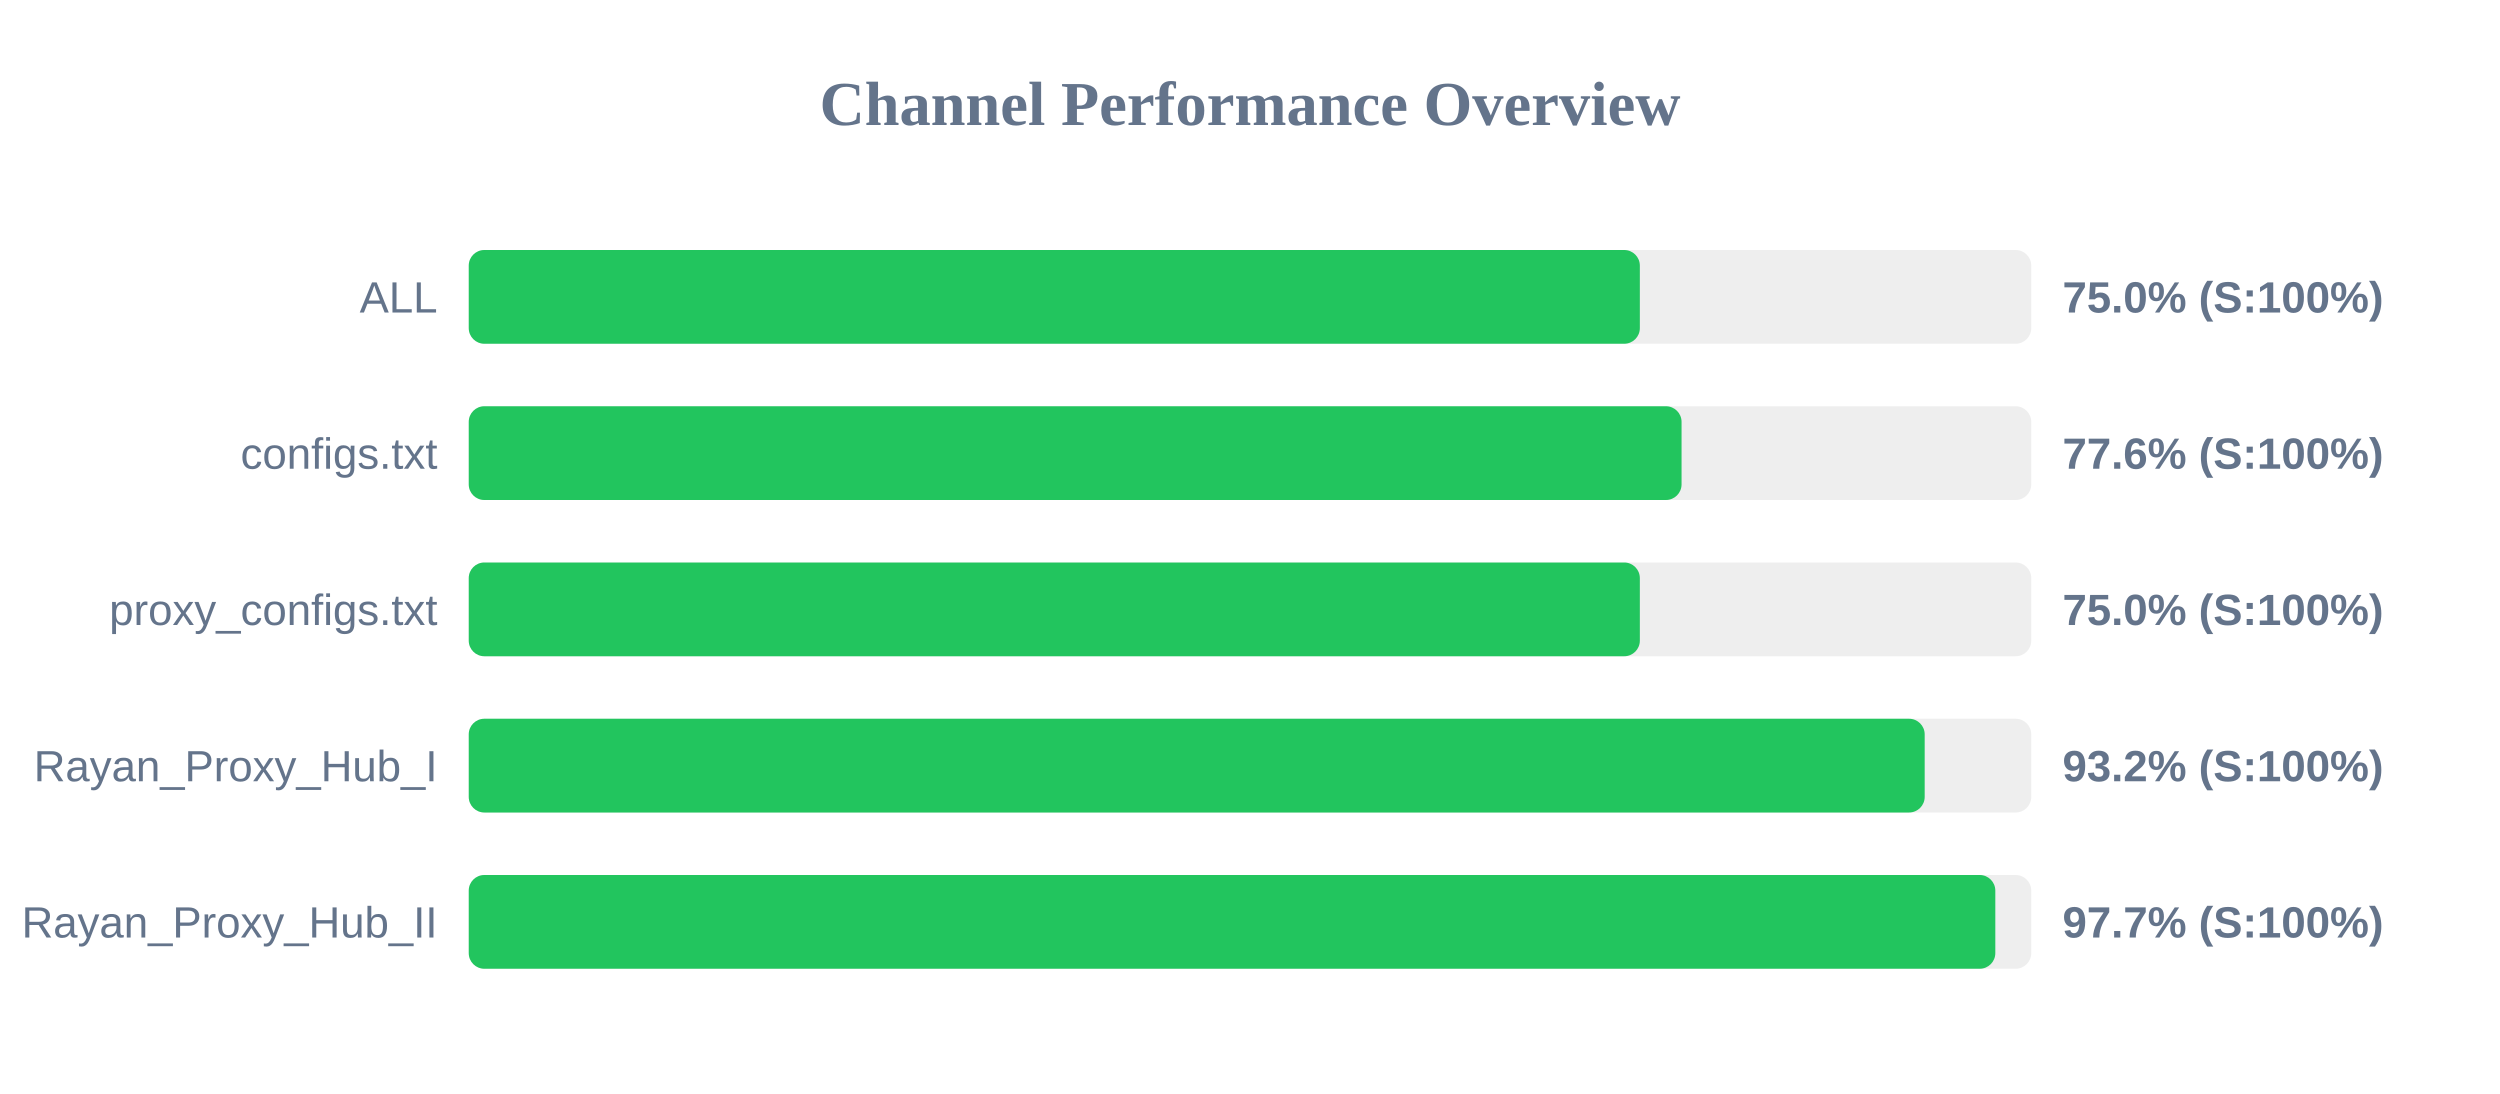
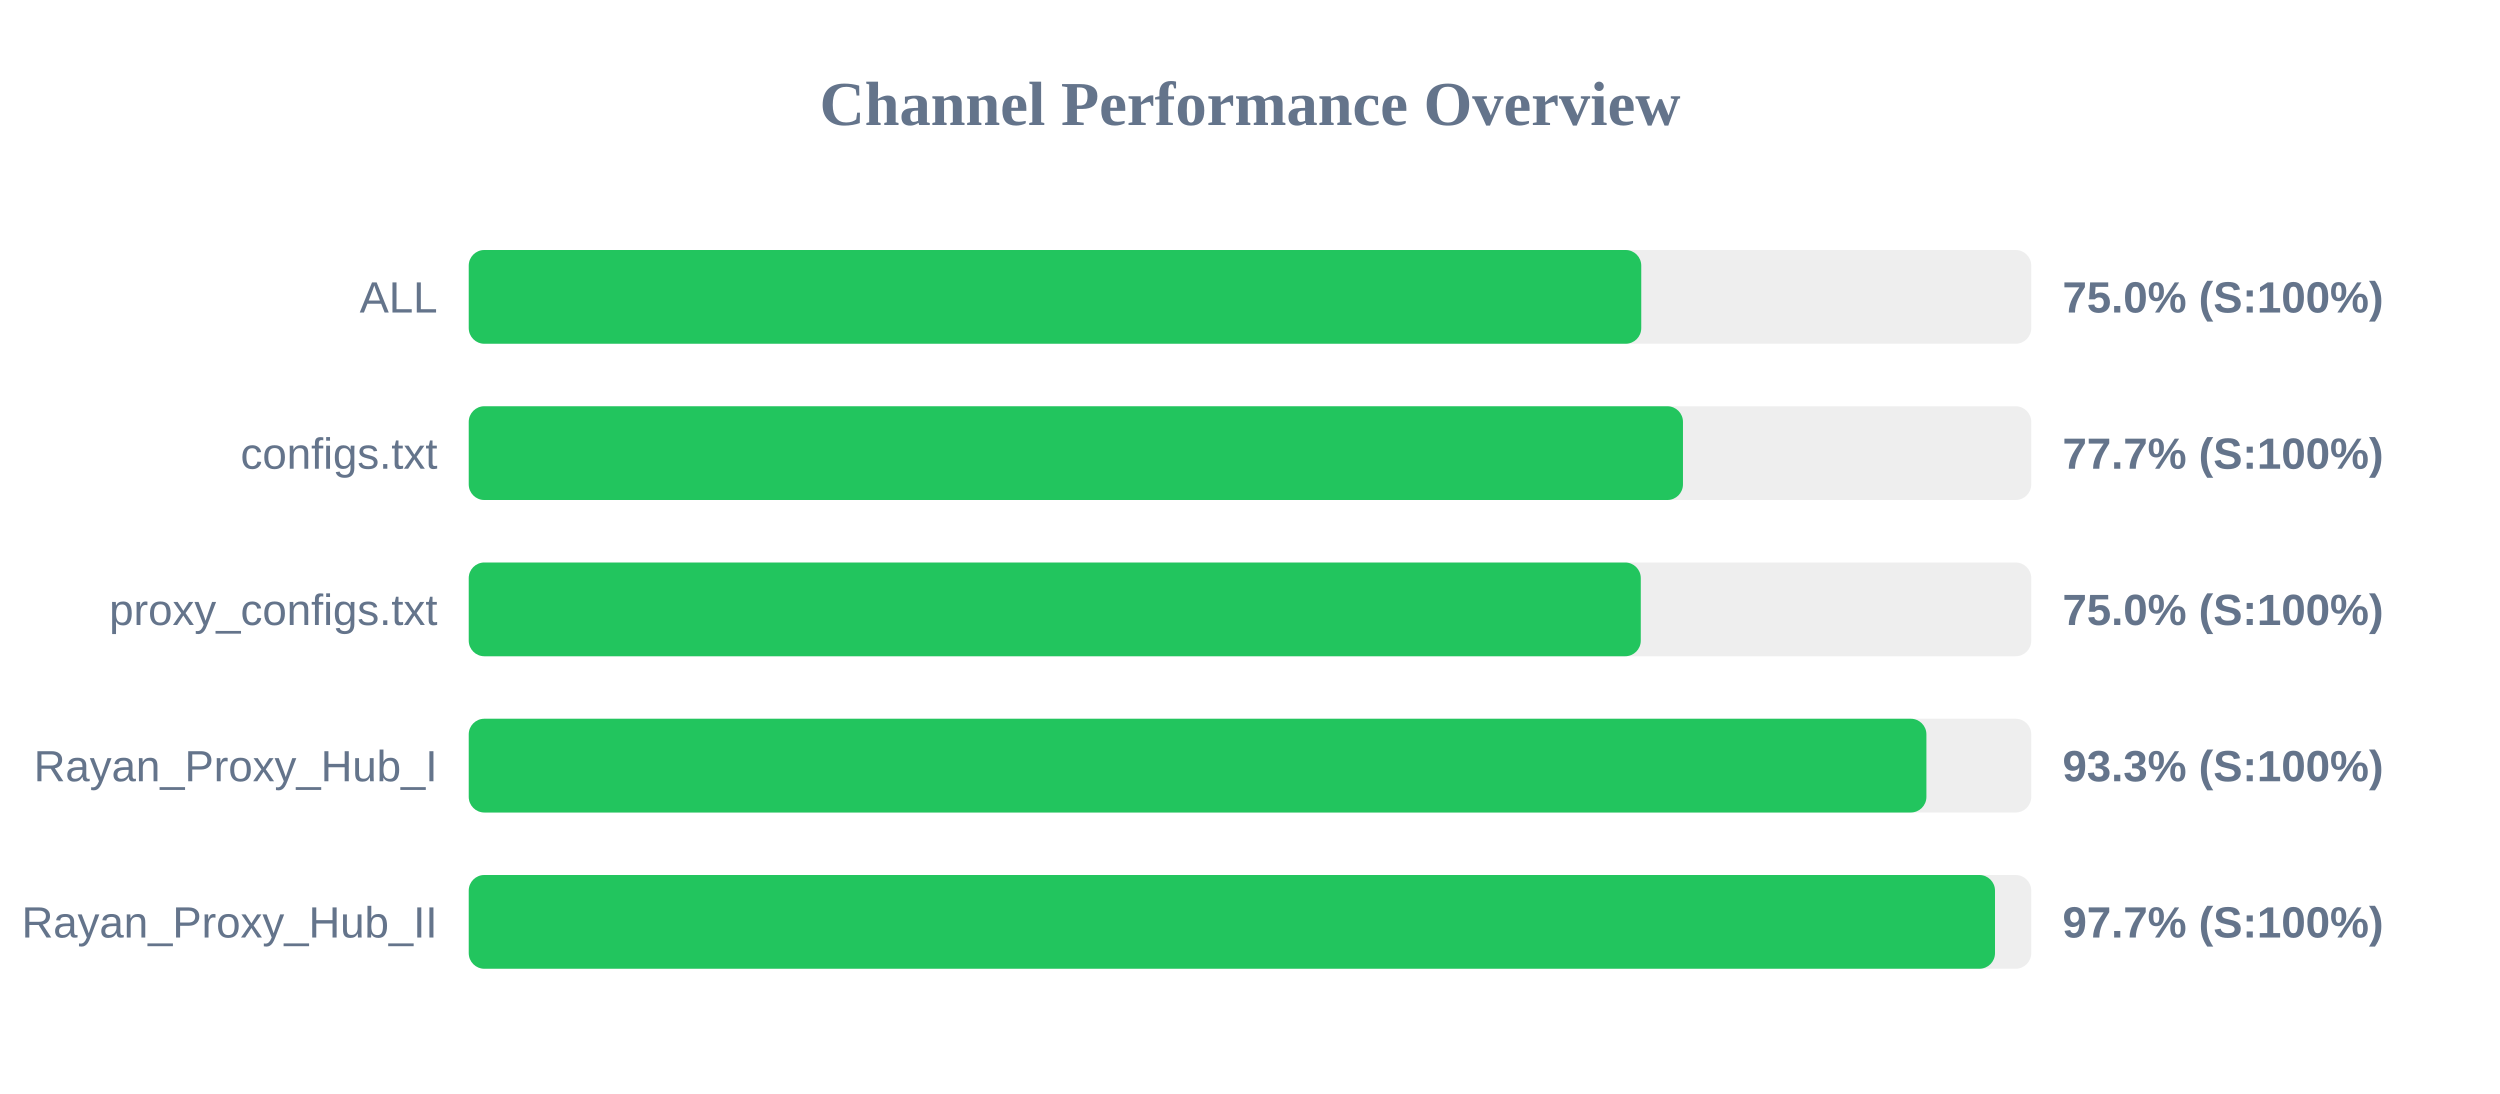
<svg xmlns="http://www.w3.org/2000/svg" width="800" height="350" version="1.1">
  <style>
        .row { font: 14px Arial; fill: #64748b; }
        .score { font: bold 14px Arial; fill: #64748b; }
    </style>
  <text x="400" y="40" text-anchor="middle" font-size="20px" font-weight="bold" fill="#64748b">Channel Performance Overview</text>
  <rect x="150" y="80" width="500" height="30" fill="#eee" rx="5" />
-   <rect x="150" y="80" width="374.75" height="30" fill="#22c55e" rx="5" />
+   <rect x="150" y="80" width="375.2" height="30" fill="#22c55e" rx="5" />
  <text x="140" y="100" text-anchor="end" class="row">ALL</text>
  <text x="660" y="100" text-anchor="start" class="score">75.0% (S:100%)</text>
  <rect x="150" y="130" width="500" height="30" fill="#eee" rx="5" />
-   <rect x="150" y="130" width="388.1" height="30" fill="#22c55e" rx="5" />
+   <rect x="150" y="130" width="388.55" height="30" fill="#22c55e" rx="5" />
  <text x="140" y="150" text-anchor="end" class="row">configs.txt</text>
-   <text x="660" y="150" text-anchor="start" class="score">77.6% (S:100%)</text>
+   <text x="660" y="150" text-anchor="start" class="score">77.7% (S:100%)</text>
  <rect x="150" y="180" width="500" height="30" fill="#eee" rx="5" />
-   <rect x="150" y="180" width="374.75" height="30" fill="#22c55e" rx="5" />
+   <rect x="150" y="180" width="375.05" height="30" fill="#22c55e" rx="5" />
  <text x="140" y="200" text-anchor="end" class="row">proxy_configs.txt</text>
  <text x="660" y="200" text-anchor="start" class="score">75.0% (S:100%)</text>
  <rect x="150" y="230" width="500" height="30" fill="#eee" rx="5" />
-   <rect x="150" y="230" width="465.9" height="30" fill="#22c55e" rx="5" />
+   <rect x="150" y="230" width="466.45" height="30" fill="#22c55e" rx="5" />
  <text x="140" y="250" text-anchor="end" class="row">Rayan_Proxy_Hub_I</text>
-   <text x="660" y="250" text-anchor="start" class="score">93.2% (S:100%)</text>
+   <text x="660" y="250" text-anchor="start" class="score">93.3% (S:100%)</text>
  <rect x="150" y="280" width="500" height="30" fill="#eee" rx="5" />
-   <rect x="150" y="280" width="488.5" height="30" fill="#22c55e" rx="5" />
+   <rect x="150" y="280" width="488.4" height="30" fill="#22c55e" rx="5" />
  <text x="140" y="300" text-anchor="end" class="row">Rayan_Proxy_Hub_II</text>
  <text x="660" y="300" text-anchor="start" class="score">97.7% (S:100%)</text>
</svg>
